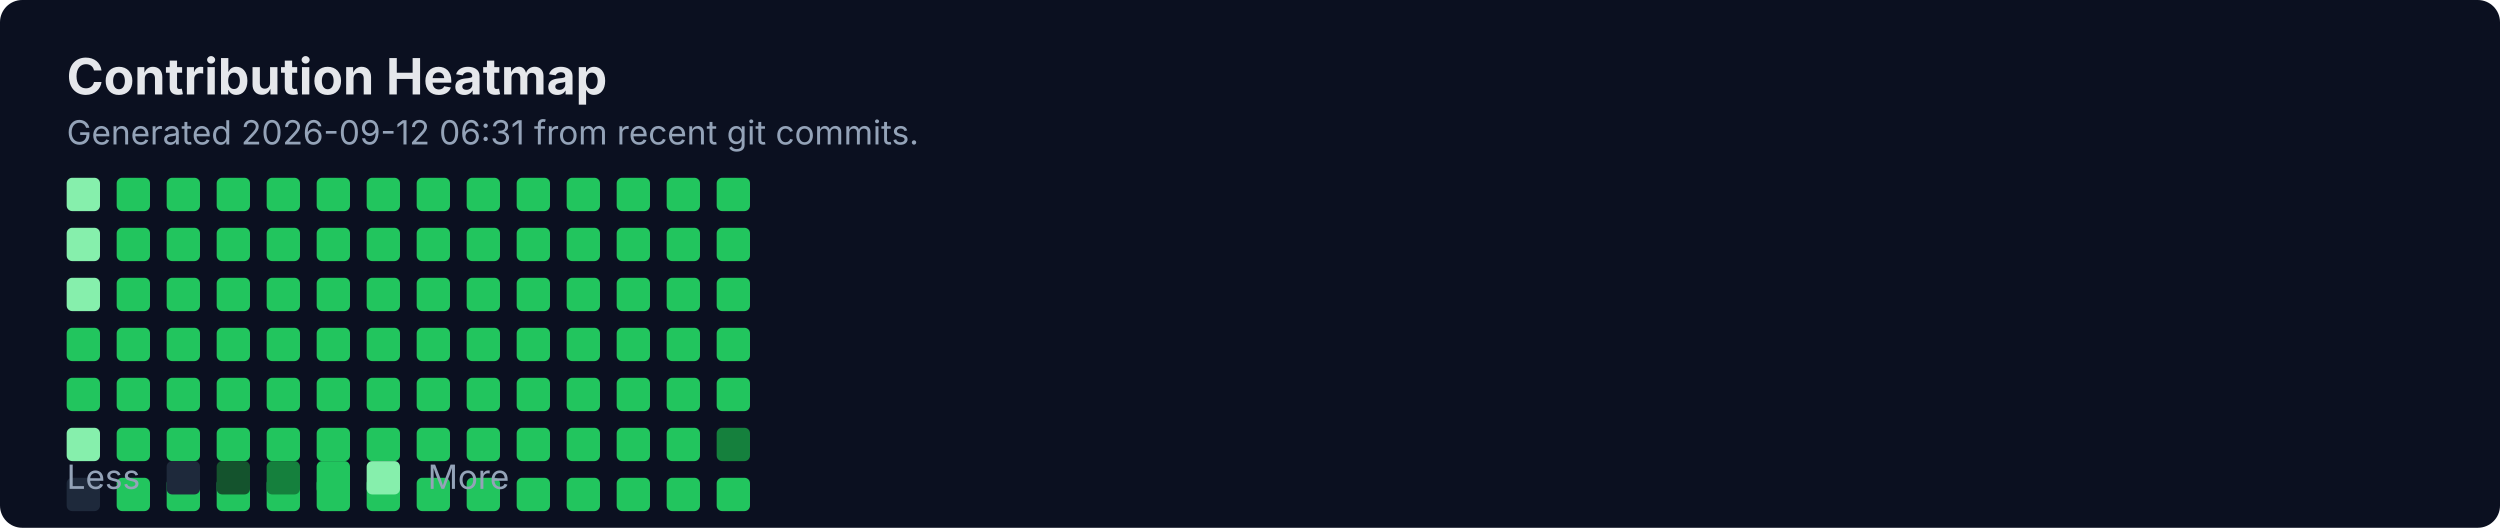
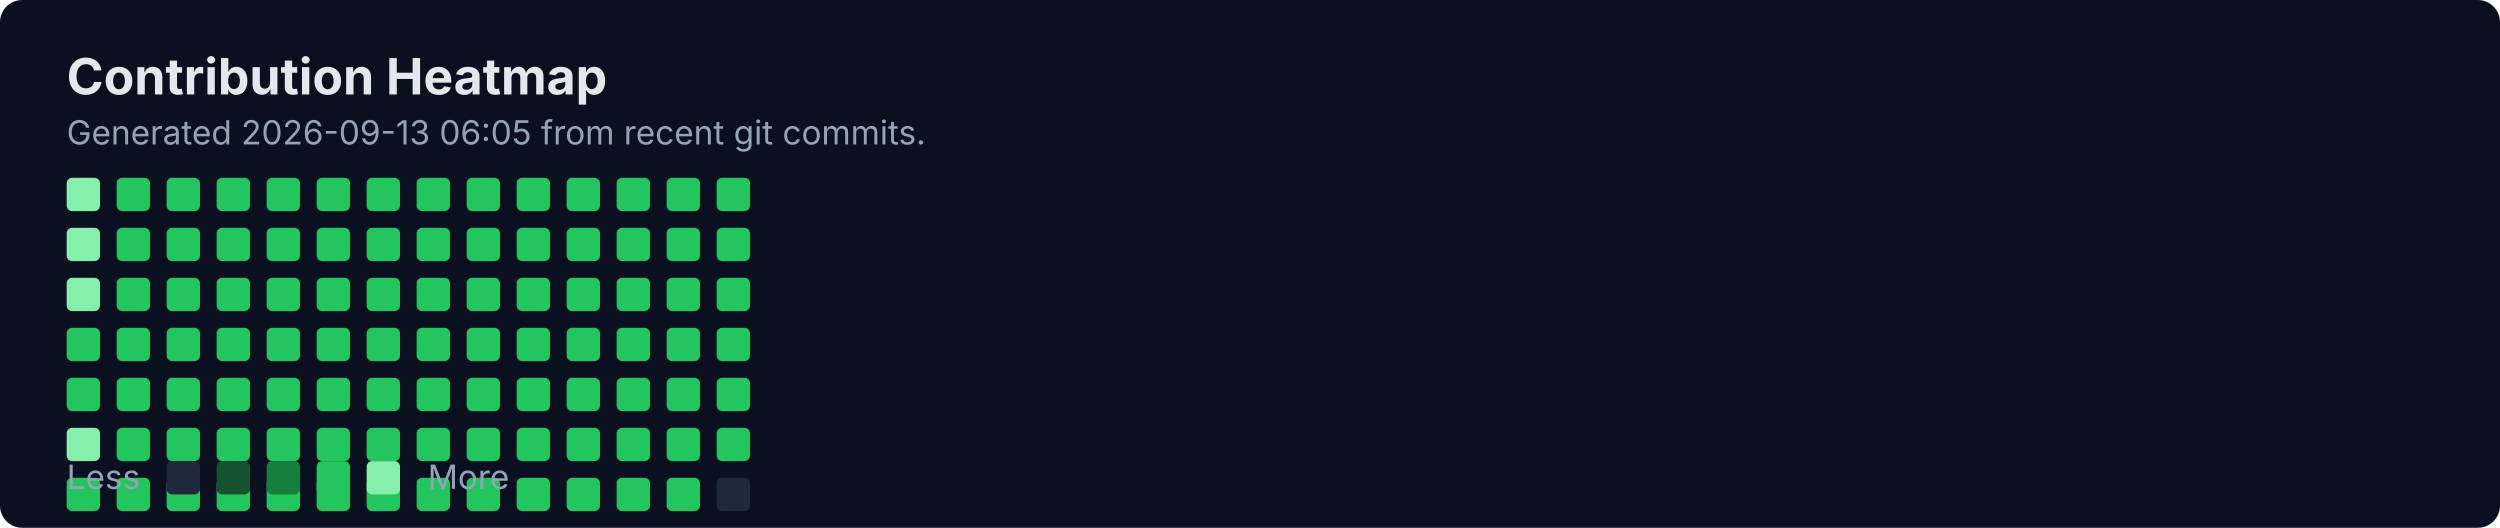
<svg xmlns="http://www.w3.org/2000/svg" width="900" height="190" viewBox="0 0 900 190" fill="none" role="img" aria-labelledby="title">
  <rect width="900" height="190" rx="8" fill="#0B1020" />
  <text x="24" y="34" fill="#E5E7EB" font-family="Inter, Segoe UI, Arial" font-size="18" font-weight="700">Contribution Heatmap</text>
-   <text x="24" y="52" fill="#94A3B8" font-family="Inter, Segoe UI, Arial" font-size="12">Generated 2026-09-12 06:31 from recent git commits.</text>
-   <rect x="24" y="172" width="12" height="12" rx="2" fill="#1E293B" />
+   <text x="24" y="52" fill="#94A3B8" font-family="Inter, Segoe UI, Arial" font-size="12">Generated 2026-09-13 06:05 from recent git commits.</text>
  <rect x="24" y="64" width="12" height="12" rx="2" fill="#86EFAC" />
  <rect x="24" y="82" width="12" height="12" rx="2" fill="#86EFAC" />
  <rect x="24" y="100" width="12" height="12" rx="2" fill="#86EFAC" />
  <rect x="24" y="118" width="12" height="12" rx="2" fill="#22C55E" />
  <rect x="24" y="136" width="12" height="12" rx="2" fill="#22C55E" />
  <rect x="24" y="154" width="12" height="12" rx="2" fill="#86EFAC" />
-   <rect x="42" y="172" width="12" height="12" rx="2" fill="#22C55E" />
+   <rect x="24" y="172" width="12" height="12" rx="2" fill="#22C55E" />
  <rect x="42" y="64" width="12" height="12" rx="2" fill="#22C55E" />
  <rect x="42" y="82" width="12" height="12" rx="2" fill="#22C55E" />
  <rect x="42" y="100" width="12" height="12" rx="2" fill="#22C55E" />
  <rect x="42" y="118" width="12" height="12" rx="2" fill="#22C55E" />
  <rect x="42" y="136" width="12" height="12" rx="2" fill="#22C55E" />
  <rect x="42" y="154" width="12" height="12" rx="2" fill="#22C55E" />
-   <rect x="60" y="172" width="12" height="12" rx="2" fill="#22C55E" />
+   <rect x="42" y="172" width="12" height="12" rx="2" fill="#22C55E" />
  <rect x="60" y="64" width="12" height="12" rx="2" fill="#22C55E" />
  <rect x="60" y="82" width="12" height="12" rx="2" fill="#22C55E" />
  <rect x="60" y="100" width="12" height="12" rx="2" fill="#22C55E" />
  <rect x="60" y="118" width="12" height="12" rx="2" fill="#22C55E" />
  <rect x="60" y="136" width="12" height="12" rx="2" fill="#22C55E" />
  <rect x="60" y="154" width="12" height="12" rx="2" fill="#22C55E" />
-   <rect x="78" y="172" width="12" height="12" rx="2" fill="#22C55E" />
+   <rect x="60" y="172" width="12" height="12" rx="2" fill="#22C55E" />
  <rect x="78" y="64" width="12" height="12" rx="2" fill="#22C55E" />
  <rect x="78" y="82" width="12" height="12" rx="2" fill="#22C55E" />
  <rect x="78" y="100" width="12" height="12" rx="2" fill="#22C55E" />
  <rect x="78" y="118" width="12" height="12" rx="2" fill="#22C55E" />
  <rect x="78" y="136" width="12" height="12" rx="2" fill="#22C55E" />
  <rect x="78" y="154" width="12" height="12" rx="2" fill="#22C55E" />
-   <rect x="96" y="172" width="12" height="12" rx="2" fill="#22C55E" />
+   <rect x="78" y="172" width="12" height="12" rx="2" fill="#22C55E" />
  <rect x="96" y="64" width="12" height="12" rx="2" fill="#22C55E" />
  <rect x="96" y="82" width="12" height="12" rx="2" fill="#22C55E" />
  <rect x="96" y="100" width="12" height="12" rx="2" fill="#22C55E" />
  <rect x="96" y="118" width="12" height="12" rx="2" fill="#22C55E" />
  <rect x="96" y="136" width="12" height="12" rx="2" fill="#22C55E" />
  <rect x="96" y="154" width="12" height="12" rx="2" fill="#22C55E" />
-   <rect x="114" y="172" width="12" height="12" rx="2" fill="#22C55E" />
+   <rect x="96" y="172" width="12" height="12" rx="2" fill="#22C55E" />
  <rect x="114" y="64" width="12" height="12" rx="2" fill="#22C55E" />
  <rect x="114" y="82" width="12" height="12" rx="2" fill="#22C55E" />
  <rect x="114" y="100" width="12" height="12" rx="2" fill="#22C55E" />
  <rect x="114" y="118" width="12" height="12" rx="2" fill="#22C55E" />
  <rect x="114" y="136" width="12" height="12" rx="2" fill="#22C55E" />
  <rect x="114" y="154" width="12" height="12" rx="2" fill="#22C55E" />
-   <rect x="132" y="172" width="12" height="12" rx="2" fill="#22C55E" />
+   <rect x="114" y="172" width="12" height="12" rx="2" fill="#22C55E" />
  <rect x="132" y="64" width="12" height="12" rx="2" fill="#22C55E" />
  <rect x="132" y="82" width="12" height="12" rx="2" fill="#22C55E" />
  <rect x="132" y="100" width="12" height="12" rx="2" fill="#22C55E" />
  <rect x="132" y="118" width="12" height="12" rx="2" fill="#22C55E" />
  <rect x="132" y="136" width="12" height="12" rx="2" fill="#22C55E" />
  <rect x="132" y="154" width="12" height="12" rx="2" fill="#22C55E" />
-   <rect x="150" y="172" width="12" height="12" rx="2" fill="#22C55E" />
+   <rect x="132" y="172" width="12" height="12" rx="2" fill="#22C55E" />
  <rect x="150" y="64" width="12" height="12" rx="2" fill="#22C55E" />
  <rect x="150" y="82" width="12" height="12" rx="2" fill="#22C55E" />
  <rect x="150" y="100" width="12" height="12" rx="2" fill="#22C55E" />
  <rect x="150" y="118" width="12" height="12" rx="2" fill="#22C55E" />
  <rect x="150" y="136" width="12" height="12" rx="2" fill="#22C55E" />
  <rect x="150" y="154" width="12" height="12" rx="2" fill="#22C55E" />
-   <rect x="168" y="172" width="12" height="12" rx="2" fill="#22C55E" />
+   <rect x="150" y="172" width="12" height="12" rx="2" fill="#22C55E" />
  <rect x="168" y="64" width="12" height="12" rx="2" fill="#22C55E" />
  <rect x="168" y="82" width="12" height="12" rx="2" fill="#22C55E" />
  <rect x="168" y="100" width="12" height="12" rx="2" fill="#22C55E" />
  <rect x="168" y="118" width="12" height="12" rx="2" fill="#22C55E" />
  <rect x="168" y="136" width="12" height="12" rx="2" fill="#22C55E" />
  <rect x="168" y="154" width="12" height="12" rx="2" fill="#22C55E" />
-   <rect x="186" y="172" width="12" height="12" rx="2" fill="#22C55E" />
+   <rect x="168" y="172" width="12" height="12" rx="2" fill="#22C55E" />
  <rect x="186" y="64" width="12" height="12" rx="2" fill="#22C55E" />
  <rect x="186" y="82" width="12" height="12" rx="2" fill="#22C55E" />
  <rect x="186" y="100" width="12" height="12" rx="2" fill="#22C55E" />
  <rect x="186" y="118" width="12" height="12" rx="2" fill="#22C55E" />
  <rect x="186" y="136" width="12" height="12" rx="2" fill="#22C55E" />
  <rect x="186" y="154" width="12" height="12" rx="2" fill="#22C55E" />
-   <rect x="204" y="172" width="12" height="12" rx="2" fill="#22C55E" />
+   <rect x="186" y="172" width="12" height="12" rx="2" fill="#22C55E" />
  <rect x="204" y="64" width="12" height="12" rx="2" fill="#22C55E" />
  <rect x="204" y="82" width="12" height="12" rx="2" fill="#22C55E" />
  <rect x="204" y="100" width="12" height="12" rx="2" fill="#22C55E" />
  <rect x="204" y="118" width="12" height="12" rx="2" fill="#22C55E" />
  <rect x="204" y="136" width="12" height="12" rx="2" fill="#22C55E" />
  <rect x="204" y="154" width="12" height="12" rx="2" fill="#22C55E" />
-   <rect x="222" y="172" width="12" height="12" rx="2" fill="#22C55E" />
+   <rect x="204" y="172" width="12" height="12" rx="2" fill="#22C55E" />
  <rect x="222" y="64" width="12" height="12" rx="2" fill="#22C55E" />
  <rect x="222" y="82" width="12" height="12" rx="2" fill="#22C55E" />
  <rect x="222" y="100" width="12" height="12" rx="2" fill="#22C55E" />
  <rect x="222" y="118" width="12" height="12" rx="2" fill="#22C55E" />
  <rect x="222" y="136" width="12" height="12" rx="2" fill="#22C55E" />
  <rect x="222" y="154" width="12" height="12" rx="2" fill="#22C55E" />
-   <rect x="240" y="172" width="12" height="12" rx="2" fill="#22C55E" />
+   <rect x="222" y="172" width="12" height="12" rx="2" fill="#22C55E" />
  <rect x="240" y="64" width="12" height="12" rx="2" fill="#22C55E" />
  <rect x="240" y="82" width="12" height="12" rx="2" fill="#22C55E" />
  <rect x="240" y="100" width="12" height="12" rx="2" fill="#22C55E" />
  <rect x="240" y="118" width="12" height="12" rx="2" fill="#22C55E" />
  <rect x="240" y="136" width="12" height="12" rx="2" fill="#22C55E" />
  <rect x="240" y="154" width="12" height="12" rx="2" fill="#22C55E" />
-   <rect x="258" y="172" width="12" height="12" rx="2" fill="#22C55E" />
+   <rect x="240" y="172" width="12" height="12" rx="2" fill="#22C55E" />
  <rect x="258" y="64" width="12" height="12" rx="2" fill="#22C55E" />
  <rect x="258" y="82" width="12" height="12" rx="2" fill="#22C55E" />
  <rect x="258" y="100" width="12" height="12" rx="2" fill="#22C55E" />
  <rect x="258" y="118" width="12" height="12" rx="2" fill="#22C55E" />
  <rect x="258" y="136" width="12" height="12" rx="2" fill="#22C55E" />
-   <rect x="258" y="154" width="12" height="12" rx="2" fill="#15803D" />
+   <rect x="258" y="154" width="12" height="12" rx="2" fill="#22C55E" />
+   <rect x="258" y="172" width="12" height="12" rx="2" fill="#1E293B" />
  <text x="24" y="176" fill="#94A3B8" font-family="Inter, Segoe UI, Arial" font-size="12">Less</text>
  <rect x="60" y="166" width="12" height="12" rx="2" fill="#1E293B" />
  <rect x="78" y="166" width="12" height="12" rx="2" fill="#14532D" />
  <rect x="96" y="166" width="12" height="12" rx="2" fill="#15803D" />
  <rect x="114" y="166" width="12" height="12" rx="2" fill="#22C55E" />
  <rect x="132" y="166" width="12" height="12" rx="2" fill="#86EFAC" />
  <text x="154" y="176" fill="#94A3B8" font-family="Inter, Segoe UI, Arial" font-size="12">More</text>
</svg>
